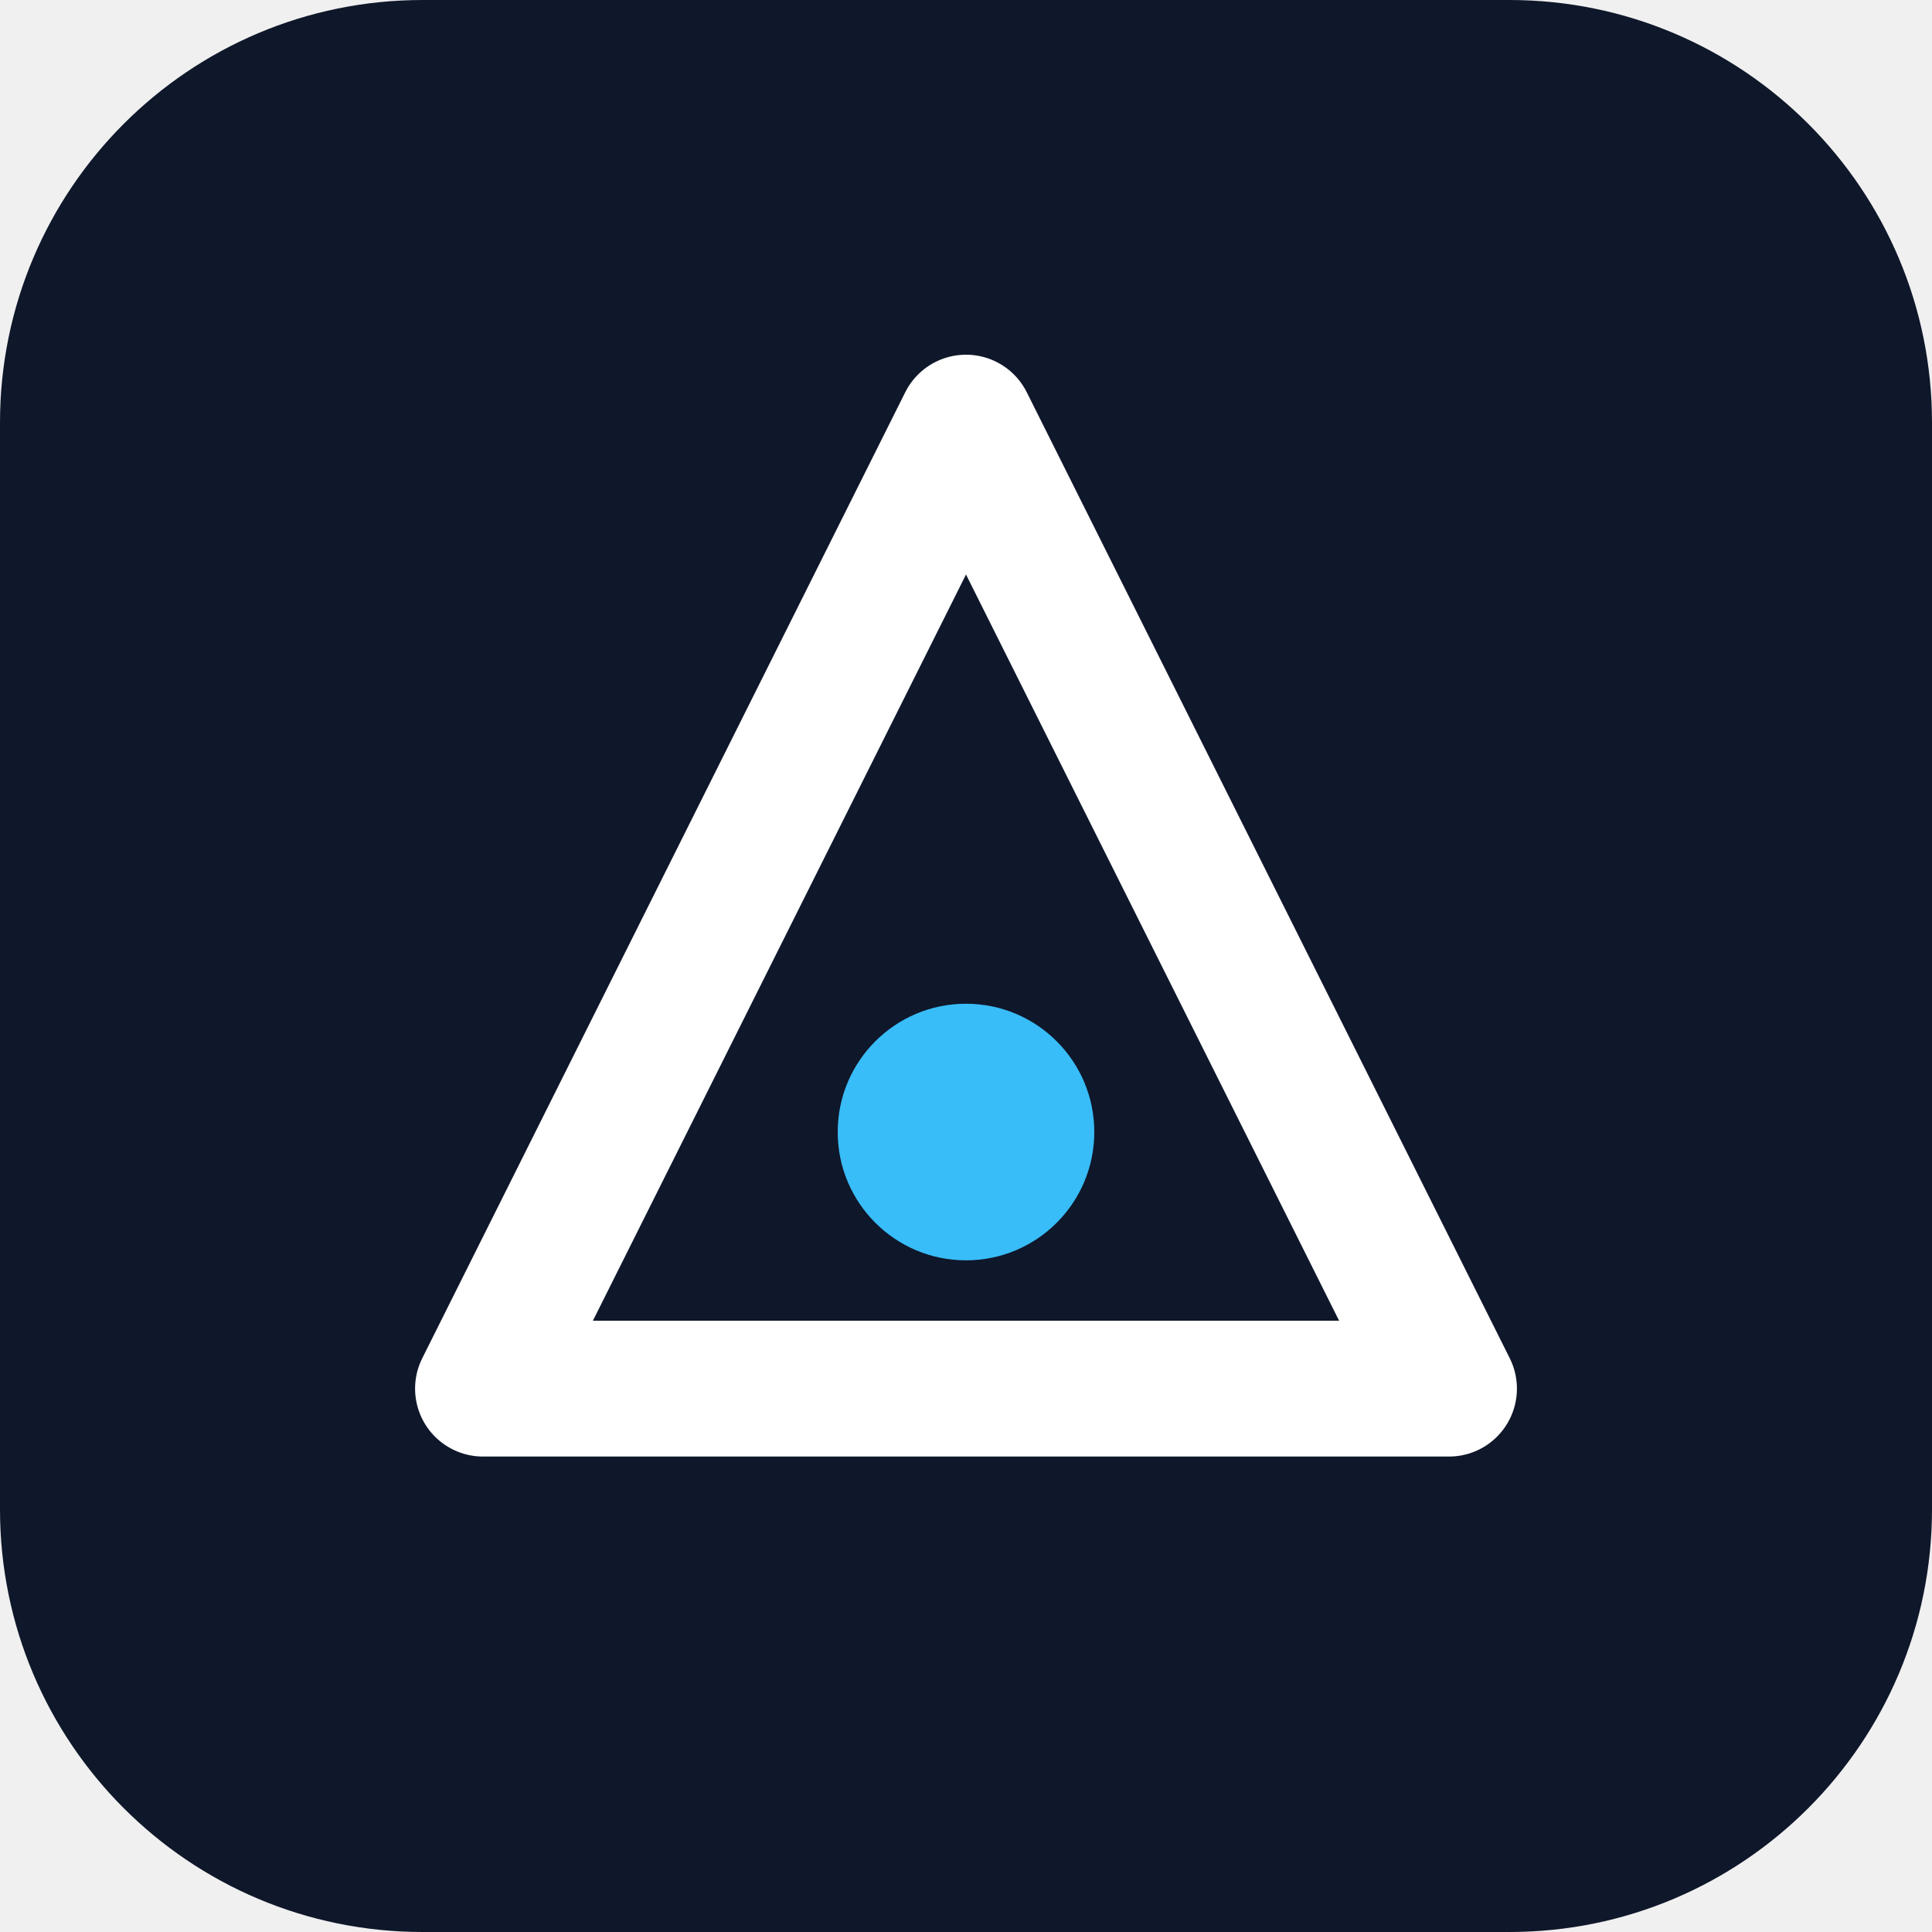
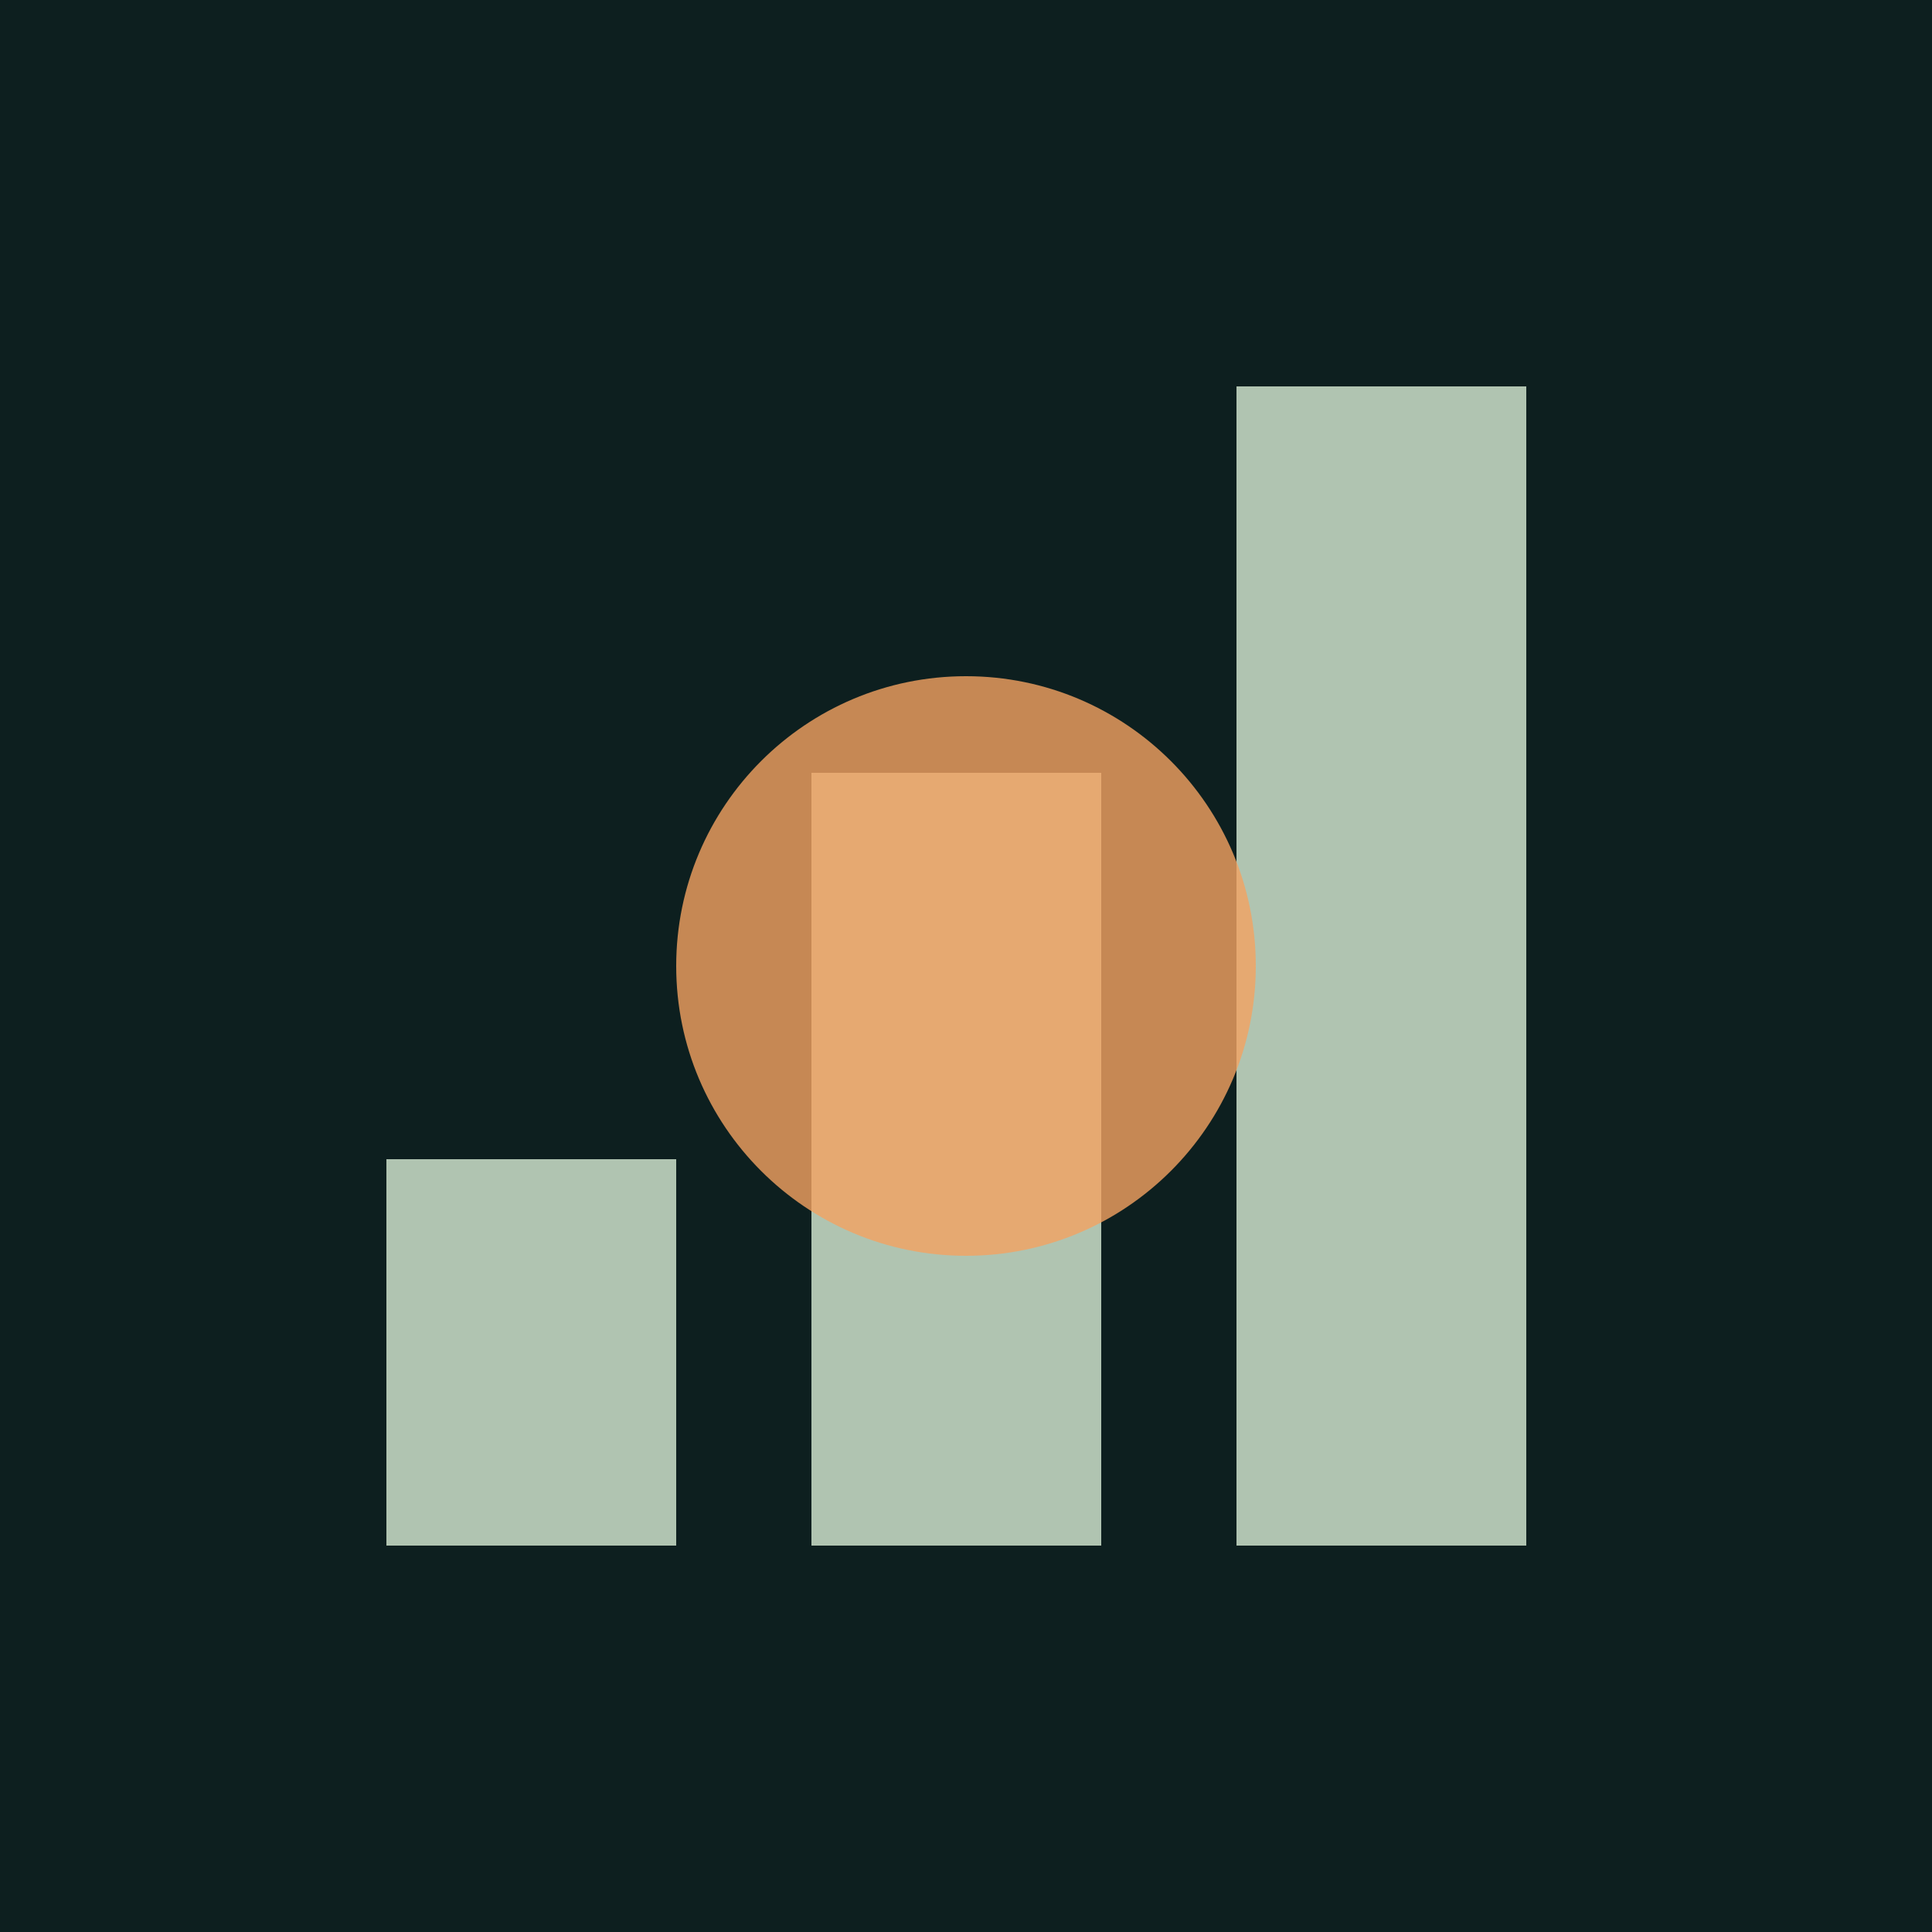
- <svg xmlns="http://www.w3.org/2000/svg" viewBox="0 0 512 512" role="img" aria-label="Brand mark">
-   <rect width="512" height="512" rx="112" fill="#0f172a" />
-   <path d="M256 112 L384 368 H128 Z" fill="none" stroke="#ffffff" stroke-width="36" stroke-linejoin="round" />
-   <circle cx="256" cy="300" r="34" fill="#38bdf8" />
+ <svg xmlns="http://www.w3.org/2000/svg" viewBox="0 0 100 100" fill="none">
+   <rect width="100" height="100" fill="#0d1f1f" />
+   <path d="M 20 80 L 20 60 L 35 60 L 35 80 Z" fill="#b0c4b1" />
+   <path d="M 42 80 L 42 40 L 57 40 L 57 80 Z" fill="#b0c4b1" />
+   <path d="M 64 80 L 64 20 L 79 20 L 79 80 Z" fill="#b0c4b1" />
+   <circle cx="50" cy="50" r="15" fill="#f4a261" opacity="0.8" />
</svg>
